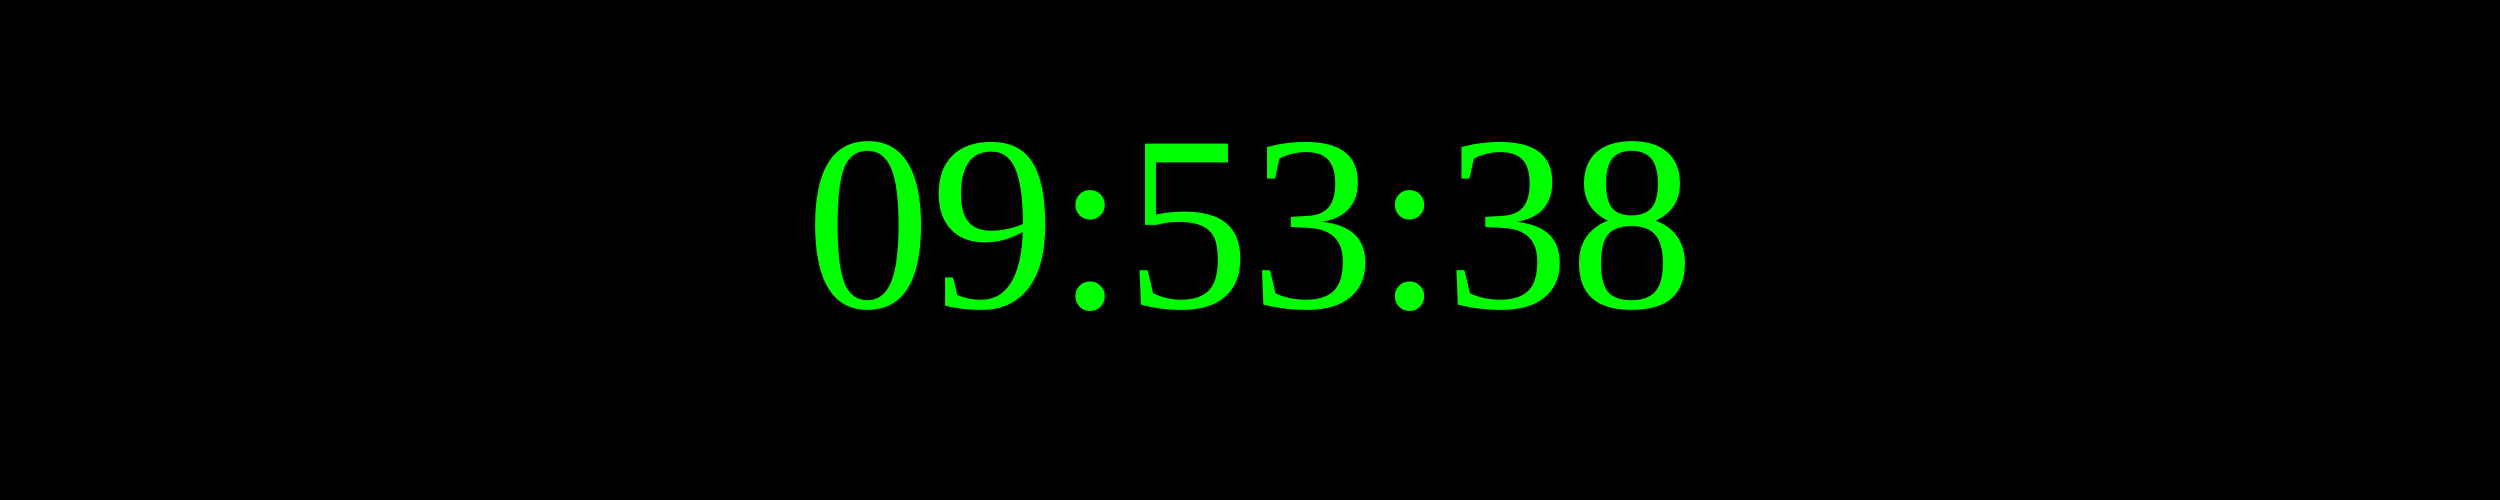
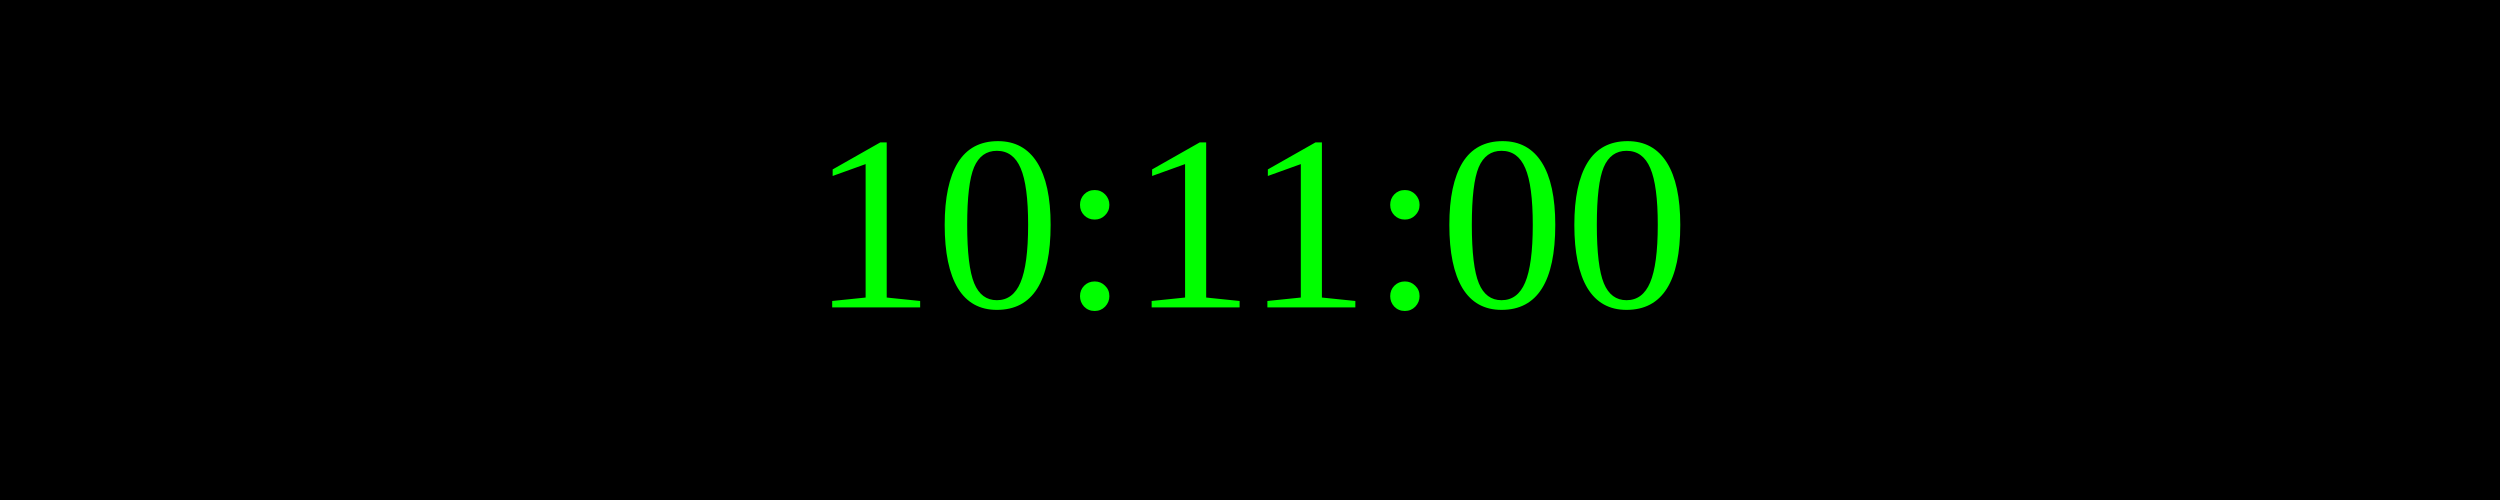
<svg xmlns="http://www.w3.org/2000/svg" width="250" height="50">
  <rect width="100%" height="100%" fill="black" />
  <text x="50%" y="50%" font-size="25" fill="lime" text-anchor="middle" dominant-baseline="middle">
- 09:53:38
+ 10:11:00
</text>
</svg>
